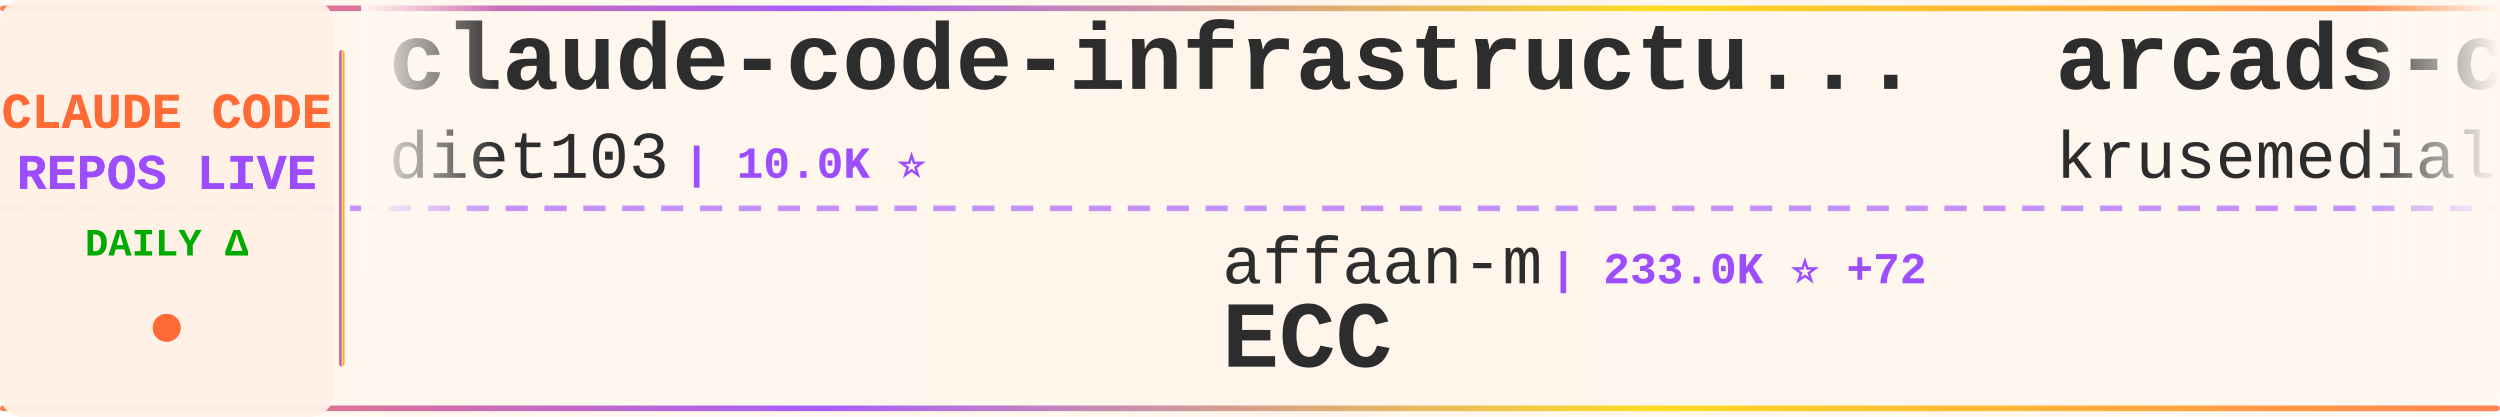
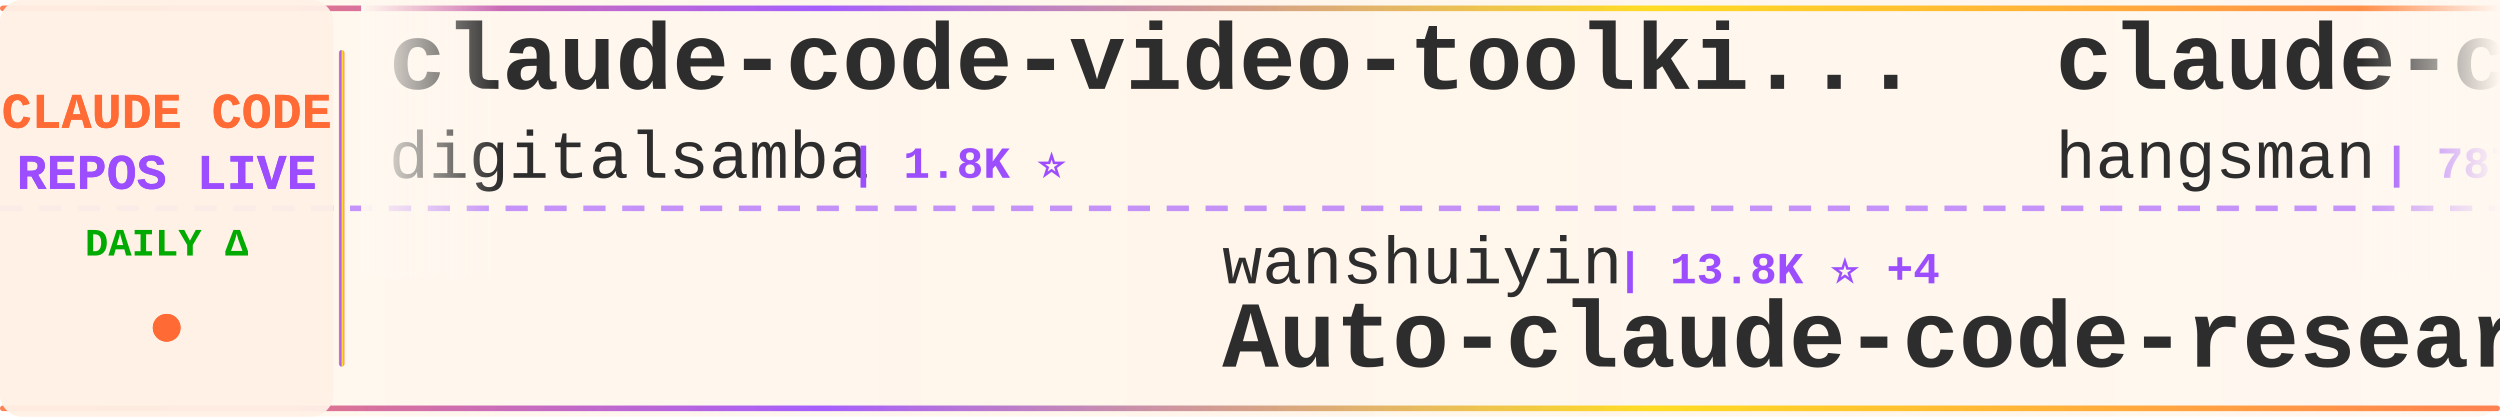
<svg xmlns="http://www.w3.org/2000/svg" width="900" height="150">
  <defs>
    <linearGradient id="tickerBg" x1="0%" y1="0%" x2="100%" y2="0%">
      <stop offset="0%" style="stop-color:#fff8f0;stop-opacity:0.98" />
      <stop offset="50%" style="stop-color:#fff5eb;stop-opacity:1" />
      <stop offset="100%" style="stop-color:#fff8f0;stop-opacity:0.98" />
    </linearGradient>
    <linearGradient id="borderGrad" x1="0%" y1="0%" x2="100%" y2="0%">
      <stop offset="0%" style="stop-color:#FF6B35;stop-opacity:0.85">
        <animate attributeName="stop-opacity" values="0.85;1;0.85" dur="2s" repeatCount="indefinite" />
      </stop>
      <stop offset="33%" style="stop-color:#9C4EFF;stop-opacity:0.9">
        <animate attributeName="stop-opacity" values="0.9;1;0.9" dur="2.2s" repeatCount="indefinite" />
      </stop>
      <stop offset="66%" style="stop-color:#FFD700;stop-opacity:0.85">
        <animate attributeName="stop-opacity" values="0.85;1;0.85" dur="1.8s" repeatCount="indefinite" />
      </stop>
      <stop offset="100%" style="stop-color:#FF6B35;stop-opacity:0.85">
        <animate attributeName="stop-opacity" values="0.85;1;0.85" dur="2s" repeatCount="indefinite" />
      </stop>
    </linearGradient>
    <filter id="textGlow">
      <feGaussianBlur stdDeviation="0.15" result="coloredBlur" />
      <feMerge>
        <feMergeNode in="coloredBlur" />
        <feMergeNode in="SourceGraphic" />
      </feMerge>
    </filter>
    <filter id="metricGlow">
      <feGaussianBlur stdDeviation="0.2" result="coloredBlur" />
      <feMerge>
        <feMergeNode in="coloredBlur" />
        <feMergeNode in="SourceGraphic" />
      </feMerge>
    </filter>
    <linearGradient id="leftFade" x1="0%" y1="0%" x2="100%" y2="0%">
      <stop offset="0%" style="stop-color:#fff8f0;stop-opacity:1" />
      <stop offset="100%" style="stop-color:#fff8f0;stop-opacity:0" />
    </linearGradient>
    <linearGradient id="rightFade" x1="0%" y1="0%" x2="100%" y2="0%">
      <stop offset="0%" style="stop-color:#fff8f0;stop-opacity:0" />
      <stop offset="100%" style="stop-color:#fff8f0;stop-opacity:1" />
    </linearGradient>
  </defs>
  <rect width="900" height="150" fill="url(#tickerBg)" rx="8" />
  <rect x="0" y="2" width="900" height="2" fill="url(#borderGrad)" rx="1" />
  <rect x="0" y="146" width="900" height="2" fill="url(#borderGrad)" rx="1" />
  <line x1="0" y1="75" x2="900" y2="75" stroke="#9C4EFF" stroke-width="2" stroke-dasharray="8 6" opacity="0.6" />
  <rect x="0" y="0" width="120" height="150" fill="#fff0e6" opacity="0.95" rx="8" />
  <text x="60" y="46" font-family="'Courier New', monospace" font-size="18" font-weight="bold" fill="#FF6B35" text-anchor="middle" filter="url(#textGlow)">
    CLAUDE CODE
  </text>
  <text x="60" y="68" font-family="'Courier New', monospace" font-size="18" font-weight="bold" fill="#9C4EFF" text-anchor="middle" filter="url(#textGlow)">
    REPOS LIVE
  </text>
  <text x="60" y="92" font-family="'Courier New', monospace" font-size="14" font-weight="bold" fill="#00aa00" text-anchor="middle">
    DAILY Δ
  </text>
  <circle cx="60" cy="118" r="5" fill="#FF6B35" filter="url(#metricGlow)">
    <animate attributeName="r" values="4;6;4" dur="1.5s" repeatCount="indefinite" />
    <animate attributeName="opacity" values="0.6;1;0.6" dur="1.5s" repeatCount="indefinite" />
  </circle>
  <rect x="122" y="18" width="2" height="114" fill="url(#borderGrad)" rx="1" />
  <clipPath id="tickerClip">
    <rect x="130" y="0" width="770" height="150" />
  </clipPath>
  <g clip-path="url(#tickerClip)">
    <g id="tickerItems">
      <animateTransform attributeName="transform" attributeType="XML" type="translate" from="0 0" to="-3000 0" dur="54s" repeatCount="indefinite" />
      <g transform="translate(0, 0)">
-         <text x="140" y="32" font-family="'Courier New', monospace" font-size="34" font-weight="bold" fill="#2d2d2d">claude-code-infrastructu...</text>
-         <text x="140" y="64" font-family="'Courier New', monospace" font-size="24" font-weight="normal" fill="#2d2d2d" opacity="1.0">diet103</text>
-         <text x="246" y="64" font-family="'Courier New', monospace" font-size="16" font-weight="bold" fill="#9C4EFF"> | 10.0K ⭐</text>
+         <text x="140" y="32" font-family="'Courier New', monospace" font-size="34" font-weight="bold" fill="#2d2d2d">claude-code-video-toolki...</text>
+         <text x="140" y="64" font-family="'Courier New', monospace" font-size="24" font-weight="normal" fill="#2d2d2d" opacity="1.0">digitalsamba</text>
+         <text x="306" y="64" font-family="'Courier New', monospace" font-size="16" font-weight="bold" fill="#9C4EFF"> | 1.8K ⭐</text>
      </g>
      <g transform="translate(300, 0)">
-         <text x="140" y="102" font-family="'Courier New', monospace" font-size="24" font-weight="normal" fill="#2d2d2d" opacity="1.0">affaan-m</text>
-         <text x="258" y="102" font-family="'Courier New', monospace" font-size="16" font-weight="bold" fill="#9C4EFF"> | 233.0K ⭐ +72</text>
-         <text x="140" y="132" font-family="'Courier New', monospace" font-size="34" font-weight="bold" fill="#2d2d2d">ECC</text>
+         <text x="140" y="102" font-family="'Courier New', monospace" font-size="24" font-weight="normal" fill="#2d2d2d" opacity="1.0">wanshuiyin</text>
+         <text x="282" y="102" font-family="'Courier New', monospace" font-size="16" font-weight="bold" fill="#9C4EFF"> | 13.8K ⭐ +4</text>
+         <text x="140" y="132" font-family="'Courier New', monospace" font-size="34" font-weight="bold" fill="#2d2d2d">Auto-claude-code-researc...</text>
      </g>
      <g transform="translate(600, 0)">
-         <text x="140" y="32" font-family="'Courier New', monospace" font-size="34" font-weight="bold" fill="#2d2d2d">arcads-claude-code</text>
-         <text x="140" y="64" font-family="'Courier New', monospace" font-size="24" font-weight="normal" fill="#2d2d2d" opacity="1.0">krusemediallc</text>
-         <text x="318" y="64" font-family="'Courier New', monospace" font-size="16" font-weight="bold" fill="#9C4EFF"> | 1.0K ⭐</text>
+         <text x="140" y="32" font-family="'Courier New', monospace" font-size="34" font-weight="bold" fill="#2d2d2d">claude-code-source</text>
+         <text x="140" y="64" font-family="'Courier New', monospace" font-size="24" font-weight="normal" fill="#2d2d2d" opacity="1.0">hangsman</text>
+         <text x="258" y="64" font-family="'Courier New', monospace" font-size="16" font-weight="bold" fill="#9C4EFF"> | 787 ⭐</text>
      </g>
      <g transform="translate(900, 0)">
-         <text x="140" y="102" font-family="'Courier New', monospace" font-size="24" font-weight="normal" fill="#2d2d2d" opacity="1.0">Piebald-AI</text>
-         <text x="282" y="102" font-family="'Courier New', monospace" font-size="16" font-weight="bold" fill="#9C4EFF"> | 12.0K ⭐ +4</text>
-         <text x="140" y="132" font-family="'Courier New', monospace" font-size="34" font-weight="bold" fill="#2d2d2d">claude-code-system-promp...</text>
+         <text x="140" y="102" font-family="'Courier New', monospace" font-size="24" font-weight="normal" fill="#2d2d2d" opacity="1.0">rohitg00</text>
+         <text x="258" y="102" font-family="'Courier New', monospace" font-size="16" font-weight="bold" fill="#9C4EFF"> | 2.4K ⭐</text>
+         <text x="140" y="132" font-family="'Courier New', monospace" font-size="34" font-weight="bold" fill="#2d2d2d">awesome-claude-code-tool...</text>
      </g>
      <g transform="translate(1200, 0)">
-         <text x="140" y="32" font-family="'Courier New', monospace" font-size="34" font-weight="bold" fill="#2d2d2d">edmunds-claude-code</text>
-         <text x="140" y="64" font-family="'Courier New', monospace" font-size="24" font-weight="normal" fill="#2d2d2d" opacity="1.0">edmund-io</text>
-         <text x="270" y="64" font-family="'Courier New', monospace" font-size="16" font-weight="bold" fill="#9C4EFF"> | 1.5K ⭐</text>
+         <text x="140" y="32" font-family="'Courier New', monospace" font-size="34" font-weight="bold" fill="#2d2d2d">Claude-Code</text>
+         <text x="140" y="64" font-family="'Courier New', monospace" font-size="24" font-weight="normal" fill="#2d2d2d" opacity="1.0">OrcaWhisper</text>
+         <text x="294" y="64" font-family="'Courier New', monospace" font-size="16" font-weight="bold" fill="#9C4EFF"> | 86 ⭐</text>
      </g>
      <g transform="translate(1500, 0)">
-         <text x="140" y="102" font-family="'Courier New', monospace" font-size="24" font-weight="normal" fill="#2d2d2d" opacity="1.0">disler</text>
-         <text x="234" y="102" font-family="'Courier New', monospace" font-size="16" font-weight="bold" fill="#9C4EFF"> | 3.8K ⭐ +2</text>
-         <text x="140" y="132" font-family="'Courier New', monospace" font-size="34" font-weight="bold" fill="#2d2d2d">claude-code-hooks-master...</text>
+         <text x="140" y="102" font-family="'Courier New', monospace" font-size="24" font-weight="normal" fill="#2d2d2d" opacity="1.0">JrCx7scC</text>
+         <text x="258" y="102" font-family="'Courier New', monospace" font-size="16" font-weight="bold" fill="#9C4EFF"> | 371 ⭐</text>
+         <text x="140" y="132" font-family="'Courier New', monospace" font-size="34" font-weight="bold" fill="#2d2d2d">claude-code-source</text>
      </g>
      <g transform="translate(1800, 0)">
-         <text x="140" y="32" font-family="'Courier New', monospace" font-size="34" font-weight="bold" fill="#2d2d2d">claude-code-proxy</text>
-         <text x="140" y="64" font-family="'Courier New', monospace" font-size="24" font-weight="normal" fill="#2d2d2d" opacity="1.0">1rgs</text>
-         <text x="210" y="64" font-family="'Courier New', monospace" font-size="16" font-weight="bold" fill="#9C4EFF"> | 3.7K ⭐ +1</text>
+         <text x="140" y="32" font-family="'Courier New', monospace" font-size="34" font-weight="bold" fill="#2d2d2d">claude-code-source-code</text>
+         <text x="140" y="64" font-family="'Courier New', monospace" font-size="24" font-weight="normal" fill="#2d2d2d" opacity="1.0">777genius</text>
+         <text x="270" y="64" font-family="'Courier New', monospace" font-size="16" font-weight="bold" fill="#9C4EFF"> | 920 ⭐</text>
      </g>
      <g transform="translate(2100, 0)">
-         <text x="140" y="102" font-family="'Courier New', monospace" font-size="24" font-weight="normal" fill="#2d2d2d" opacity="1.0">shareAI-lab</text>
-         <text x="294" y="102" font-family="'Courier New', monospace" font-size="16" font-weight="bold" fill="#9C4EFF"> | 72.2K ⭐ +20</text>
-         <text x="140" y="132" font-family="'Courier New', monospace" font-size="34" font-weight="bold" fill="#2d2d2d">learn-claude-code</text>
+         <text x="140" y="102" font-family="'Courier New', monospace" font-size="24" font-weight="normal" fill="#2d2d2d" opacity="1.0">SeemSeam</text>
+         <text x="258" y="102" font-family="'Courier New', monospace" font-size="16" font-weight="bold" fill="#9C4EFF"> | 3.3K ⭐ +1</text>
+         <text x="140" y="132" font-family="'Courier New', monospace" font-size="34" font-weight="bold" fill="#2d2d2d">claude_codex_bridge</text>
      </g>
      <g transform="translate(2400, 0)">
-         <text x="140" y="32" font-family="'Courier New', monospace" font-size="34" font-weight="bold" fill="#2d2d2d">Claude-code</text>
-         <text x="140" y="64" font-family="'Courier New', monospace" font-size="24" font-weight="normal" fill="#2d2d2d" opacity="1.0">fazxes</text>
-         <text x="234" y="64" font-family="'Courier New', monospace" font-size="16" font-weight="bold" fill="#9C4EFF"> | 227 ⭐</text>
+         <text x="140" y="32" font-family="'Courier New', monospace" font-size="34" font-weight="bold" fill="#2d2d2d">Claude-Code-Game-Studios</text>
+         <text x="140" y="64" font-family="'Courier New', monospace" font-size="24" font-weight="normal" fill="#2d2d2d" opacity="1.0">Donchitos</text>
+         <text x="270" y="64" font-family="'Courier New', monospace" font-size="16" font-weight="bold" fill="#9C4EFF"> | 23.4K ⭐</text>
      </g>
      <g transform="translate(2700, 0)">
-         <text x="140" y="102" font-family="'Courier New', monospace" font-size="24" font-weight="normal" fill="#2d2d2d" opacity="1.0">AICoderTudou</text>
-         <text x="306" y="102" font-family="'Courier New', monospace" font-size="16" font-weight="bold" fill="#9C4EFF"> | 497 ⭐</text>
-         <text x="140" y="132" font-family="'Courier New', monospace" font-size="34" font-weight="bold" fill="#2d2d2d">claude-code-tudou</text>
+         <text x="140" y="102" font-family="'Courier New', monospace" font-size="24" font-weight="normal" fill="#2d2d2d" opacity="1.0">AprilNEA</text>
+         <text x="258" y="102" font-family="'Courier New', monospace" font-size="16" font-weight="bold" fill="#9C4EFF"> | 392 ⭐</text>
+         <text x="140" y="132" font-family="'Courier New', monospace" font-size="34" font-weight="bold" fill="#2d2d2d">claude-code-source</text>
      </g>
      <g transform="translate(3000, 0)">
-         <text x="140" y="32" font-family="'Courier New', monospace" font-size="34" font-weight="bold" fill="#2d2d2d">claude-code-infrastructu...</text>
-         <text x="140" y="64" font-family="'Courier New', monospace" font-size="24" font-weight="normal" fill="#2d2d2d" opacity="1.0">diet103</text>
-         <text x="246" y="64" font-family="'Courier New', monospace" font-size="16" font-weight="bold" fill="#9C4EFF"> | 10.0K ⭐</text>
+         <text x="140" y="32" font-family="'Courier New', monospace" font-size="34" font-weight="bold" fill="#2d2d2d">claude-code-video-toolki...</text>
+         <text x="140" y="64" font-family="'Courier New', monospace" font-size="24" font-weight="normal" fill="#2d2d2d" opacity="1.0">digitalsamba</text>
+         <text x="306" y="64" font-family="'Courier New', monospace" font-size="16" font-weight="bold" fill="#9C4EFF"> | 1.8K ⭐</text>
      </g>
      <g transform="translate(3300, 0)">
-         <text x="140" y="102" font-family="'Courier New', monospace" font-size="24" font-weight="normal" fill="#2d2d2d" opacity="1.0">affaan-m</text>
-         <text x="258" y="102" font-family="'Courier New', monospace" font-size="16" font-weight="bold" fill="#9C4EFF"> | 233.0K ⭐ +72</text>
-         <text x="140" y="132" font-family="'Courier New', monospace" font-size="34" font-weight="bold" fill="#2d2d2d">ECC</text>
+         <text x="140" y="102" font-family="'Courier New', monospace" font-size="24" font-weight="normal" fill="#2d2d2d" opacity="1.0">wanshuiyin</text>
+         <text x="282" y="102" font-family="'Courier New', monospace" font-size="16" font-weight="bold" fill="#9C4EFF"> | 13.8K ⭐ +4</text>
+         <text x="140" y="132" font-family="'Courier New', monospace" font-size="34" font-weight="bold" fill="#2d2d2d">Auto-claude-code-researc...</text>
      </g>
      <g transform="translate(3600, 0)">
-         <text x="140" y="32" font-family="'Courier New', monospace" font-size="34" font-weight="bold" fill="#2d2d2d">arcads-claude-code</text>
-         <text x="140" y="64" font-family="'Courier New', monospace" font-size="24" font-weight="normal" fill="#2d2d2d" opacity="1.0">krusemediallc</text>
-         <text x="318" y="64" font-family="'Courier New', monospace" font-size="16" font-weight="bold" fill="#9C4EFF"> | 1.0K ⭐</text>
+         <text x="140" y="32" font-family="'Courier New', monospace" font-size="34" font-weight="bold" fill="#2d2d2d">claude-code-source</text>
+         <text x="140" y="64" font-family="'Courier New', monospace" font-size="24" font-weight="normal" fill="#2d2d2d" opacity="1.0">hangsman</text>
+         <text x="258" y="64" font-family="'Courier New', monospace" font-size="16" font-weight="bold" fill="#9C4EFF"> | 787 ⭐</text>
      </g>
      <g transform="translate(3900, 0)">
-         <text x="140" y="102" font-family="'Courier New', monospace" font-size="24" font-weight="normal" fill="#2d2d2d" opacity="1.0">Piebald-AI</text>
-         <text x="282" y="102" font-family="'Courier New', monospace" font-size="16" font-weight="bold" fill="#9C4EFF"> | 12.0K ⭐ +4</text>
-         <text x="140" y="132" font-family="'Courier New', monospace" font-size="34" font-weight="bold" fill="#2d2d2d">claude-code-system-promp...</text>
+         <text x="140" y="102" font-family="'Courier New', monospace" font-size="24" font-weight="normal" fill="#2d2d2d" opacity="1.0">rohitg00</text>
+         <text x="258" y="102" font-family="'Courier New', monospace" font-size="16" font-weight="bold" fill="#9C4EFF"> | 2.4K ⭐</text>
+         <text x="140" y="132" font-family="'Courier New', monospace" font-size="34" font-weight="bold" fill="#2d2d2d">awesome-claude-code-tool...</text>
      </g>
    </g>
  </g>
  <rect x="130" y="0" width="50" height="100" fill="url(#leftFade)" />
  <rect x="850" y="0" width="50" height="100" fill="url(#rightFade)" />
</svg>
